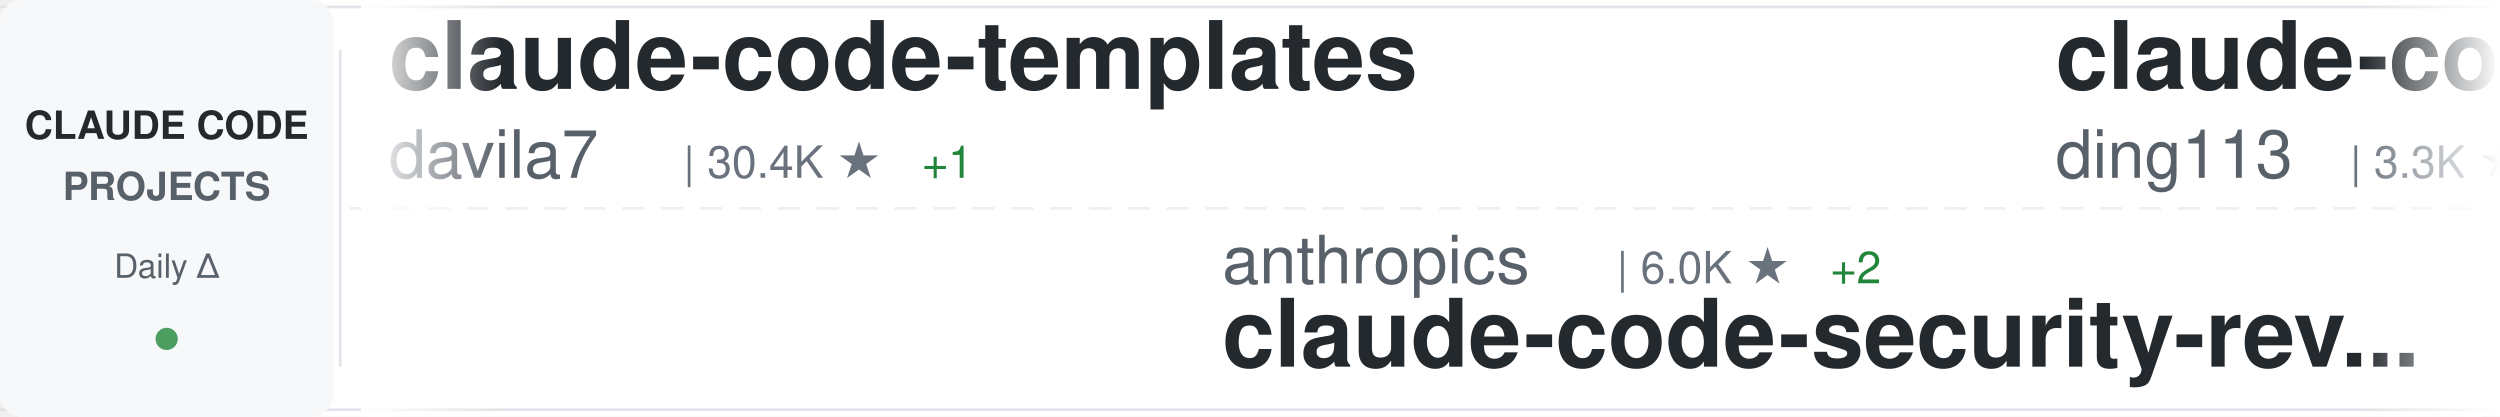
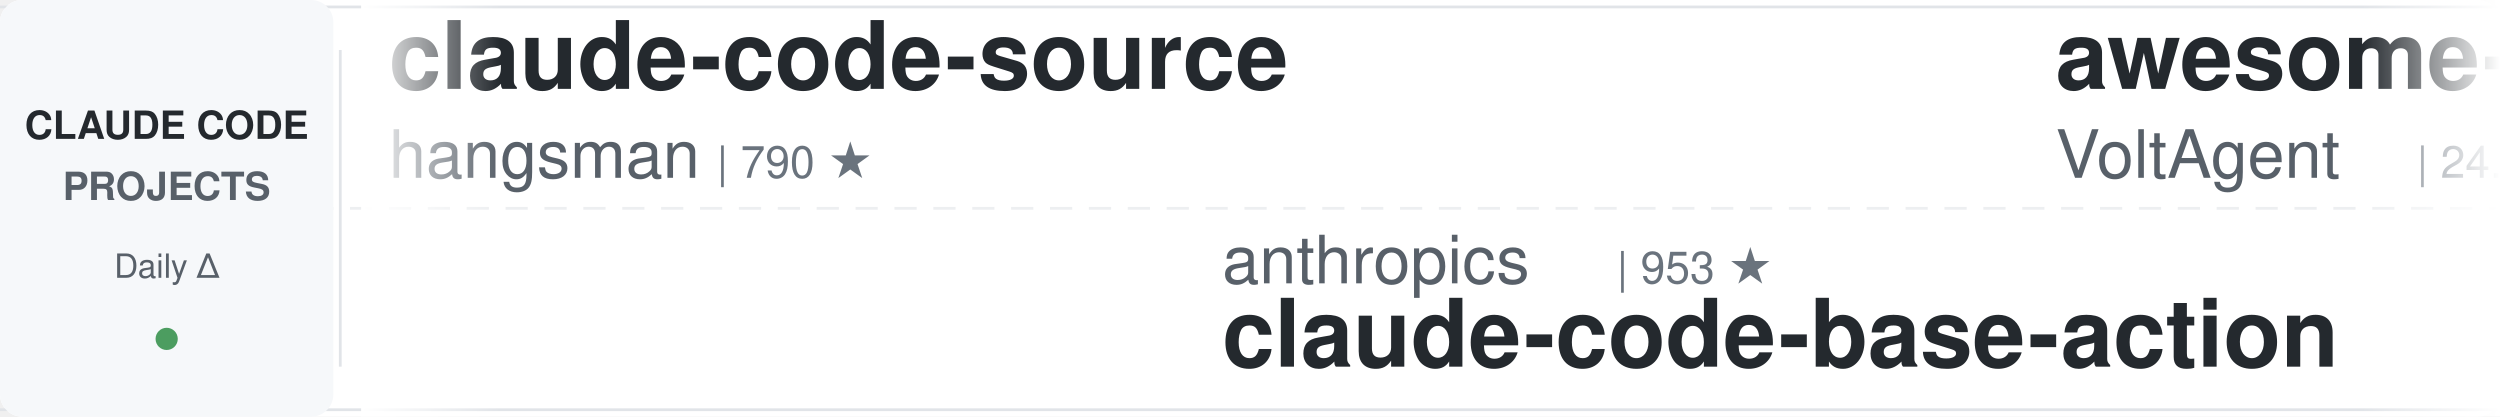
<svg xmlns="http://www.w3.org/2000/svg" width="900" height="150">
  <defs>
    <linearGradient id="awesomeLeftFade" x1="0%" y1="0%" x2="100%" y2="0%">
      <stop offset="0%" style="stop-color:#ffffff;stop-opacity:1" />
      <stop offset="100%" style="stop-color:#ffffff;stop-opacity:0" />
    </linearGradient>
    <linearGradient id="awesomeRightFade" x1="0%" y1="0%" x2="100%" y2="0%">
      <stop offset="0%" style="stop-color:#ffffff;stop-opacity:0" />
      <stop offset="100%" style="stop-color:#ffffff;stop-opacity:1" />
    </linearGradient>
  </defs>
  <rect width="900" height="150" fill="#ffffff" rx="8" />
  <rect x="0" y="2" width="900" height="1" fill="#e1e4e8" />
  <rect x="0" y="147" width="900" height="1" fill="#e1e4e8" />
  <line x1="0" y1="75" x2="900" y2="75" stroke="#e1e4e8" stroke-width="1" stroke-dasharray="8 6" opacity="0.6" />
  <rect x="0" y="0" width="120" height="150" fill="#f6f8fa" rx="8" />
  <text x="60" y="50" font-family="-apple-system, BlinkMacSystemFont, 'Segoe UI', Helvetica, Arial, sans-serif" font-size="14" font-weight="600" fill="#24292e" text-anchor="middle">CLAUDE CODE</text>
  <text x="60" y="72" font-family="-apple-system, BlinkMacSystemFont, 'Segoe UI', Helvetica, Arial, sans-serif" font-size="14" font-weight="600" fill="#586069" text-anchor="middle">PROJECTS</text>
  <text x="60" y="100" font-family="-apple-system, BlinkMacSystemFont, 'Segoe UI', Helvetica, Arial, sans-serif" font-size="12" font-weight="500" fill="#586069" text-anchor="middle">Daily Δ</text>
  <circle cx="60" cy="122" r="4" fill="#22863a" opacity="0.8" />
  <rect x="122" y="18" width="1" height="114" fill="#e1e4e8" />
  <clipPath id="awesomeTickerClip">
    <rect x="130" y="0" width="770" height="150" />
  </clipPath>
  <g clip-path="url(#awesomeTickerClip)">
    <g id="awesomeTickerItems">
      <animateTransform attributeName="transform" attributeType="XML" type="translate" from="0 0" to="-3000 0" dur="54s" repeatCount="indefinite" />
      <g transform="translate(0, 0)">
-         <text x="140" y="32" font-family="-apple-system, BlinkMacSystemFont, 'Segoe UI', Helvetica, Arial, sans-serif" font-size="34" font-weight="600" fill="#24292e">claude-code-templates</text>
-         <text x="140" y="64" font-family="-apple-system, BlinkMacSystemFont, 'Segoe UI', Helvetica, Arial, sans-serif" font-size="24" font-weight="400" fill="#586069">davila7</text>
-         <text x="246" y="64" font-family="-apple-system, BlinkMacSystemFont, 'Segoe UI', Helvetica, Arial, sans-serif" font-size="16" font-weight="500" fill="#6a737d">| 30.4K ★</text>
-         <text x="332" y="64" font-family="-apple-system, BlinkMacSystemFont, 'Segoe UI', Helvetica, Arial, sans-serif" font-size="16" font-weight="500" fill="#22863a"> +1</text>
+         <text x="140" y="32" font-family="-apple-system, BlinkMacSystemFont, 'Segoe UI', Helvetica, Arial, sans-serif" font-size="34" font-weight="600" fill="#24292e">claude-code-source</text>
+         <text x="140" y="64" font-family="-apple-system, BlinkMacSystemFont, 'Segoe UI', Helvetica, Arial, sans-serif" font-size="24" font-weight="400" fill="#586069">hangsman</text>
+         <text x="258" y="64" font-family="-apple-system, BlinkMacSystemFont, 'Segoe UI', Helvetica, Arial, sans-serif" font-size="16" font-weight="500" fill="#6a737d">| 790 ★</text>
      </g>
      <g transform="translate(300, 0)">
        <text x="140" y="102" font-family="-apple-system, BlinkMacSystemFont, 'Segoe UI', Helvetica, Arial, sans-serif" font-size="24" font-weight="400" fill="#586069">anthropics</text>
-         <text x="282" y="102" font-family="-apple-system, BlinkMacSystemFont, 'Segoe UI', Helvetica, Arial, sans-serif" font-size="16" font-weight="500" fill="#6a737d">| 6.0K ★</text>
-         <text x="359" y="102" font-family="-apple-system, BlinkMacSystemFont, 'Segoe UI', Helvetica, Arial, sans-serif" font-size="16" font-weight="500" fill="#22863a"> +2</text>
-         <text x="140" y="132" font-family="-apple-system, BlinkMacSystemFont, 'Segoe UI', Helvetica, Arial, sans-serif" font-size="34" font-weight="600" fill="#24292e">claude-code-security-rev...</text>
+         <text x="282" y="102" font-family="-apple-system, BlinkMacSystemFont, 'Segoe UI', Helvetica, Arial, sans-serif" font-size="16" font-weight="500" fill="#6a737d">| 953 ★</text>
+         <text x="140" y="132" font-family="-apple-system, BlinkMacSystemFont, 'Segoe UI', Helvetica, Arial, sans-serif" font-size="34" font-weight="600" fill="#24292e">claude-code-base-action</text>
      </g>
      <g transform="translate(600, 0)">
-         <text x="140" y="32" font-family="-apple-system, BlinkMacSystemFont, 'Segoe UI', Helvetica, Arial, sans-serif" font-size="34" font-weight="600" fill="#24292e">claude-code-hub</text>
-         <text x="140" y="64" font-family="-apple-system, BlinkMacSystemFont, 'Segoe UI', Helvetica, Arial, sans-serif" font-size="24" font-weight="400" fill="#586069">ding113</text>
-         <text x="246" y="64" font-family="-apple-system, BlinkMacSystemFont, 'Segoe UI', Helvetica, Arial, sans-serif" font-size="16" font-weight="500" fill="#6a737d">| 3.3K ★</text>
+         <text x="140" y="32" font-family="-apple-system, BlinkMacSystemFont, 'Segoe UI', Helvetica, Arial, sans-serif" font-size="34" font-weight="600" fill="#24292e">awesome-claude-code-suba...</text>
+         <text x="140" y="64" font-family="-apple-system, BlinkMacSystemFont, 'Segoe UI', Helvetica, Arial, sans-serif" font-size="24" font-weight="400" fill="#586069">VoltAgent</text>
+         <text x="270" y="64" font-family="-apple-system, BlinkMacSystemFont, 'Segoe UI', Helvetica, Arial, sans-serif" font-size="16" font-weight="500" fill="#6a737d">| 24.6K ★</text>
+         <text x="356" y="64" font-family="-apple-system, BlinkMacSystemFont, 'Segoe UI', Helvetica, Arial, sans-serif" font-size="16" font-weight="500" fill="#22863a"> +1</text>
      </g>
      <g transform="translate(900, 0)">
-         <text x="140" y="102" font-family="-apple-system, BlinkMacSystemFont, 'Segoe UI', Helvetica, Arial, sans-serif" font-size="24" font-weight="400" fill="#586069">disler</text>
-         <text x="234" y="102" font-family="-apple-system, BlinkMacSystemFont, 'Segoe UI', Helvetica, Arial, sans-serif" font-size="16" font-weight="500" fill="#6a737d">| 1.6K ★</text>
-         <text x="140" y="132" font-family="-apple-system, BlinkMacSystemFont, 'Segoe UI', Helvetica, Arial, sans-serif" font-size="34" font-weight="600" fill="#24292e">pi-vs-claude-code</text>
+         <text x="140" y="102" font-family="-apple-system, BlinkMacSystemFont, 'Segoe UI', Helvetica, Arial, sans-serif" font-size="24" font-weight="400" fill="#586069">Alishahryar1</text>
+         <text x="306" y="102" font-family="-apple-system, BlinkMacSystemFont, 'Segoe UI', Helvetica, Arial, sans-serif" font-size="16" font-weight="500" fill="#6a737d">| 48.0K ★</text>
+         <text x="392" y="102" font-family="-apple-system, BlinkMacSystemFont, 'Segoe UI', Helvetica, Arial, sans-serif" font-size="16" font-weight="500" fill="#22863a"> +97</text>
+         <text x="140" y="132" font-family="-apple-system, BlinkMacSystemFont, 'Segoe UI', Helvetica, Arial, sans-serif" font-size="34" font-weight="600" fill="#24292e">free-claude-code</text>
      </g>
      <g transform="translate(1200, 0)">
-         <text x="140" y="32" font-family="-apple-system, BlinkMacSystemFont, 'Segoe UI', Helvetica, Arial, sans-serif" font-size="34" font-weight="600" fill="#24292e">Claude-code</text>
-         <text x="140" y="64" font-family="-apple-system, BlinkMacSystemFont, 'Segoe UI', Helvetica, Arial, sans-serif" font-size="24" font-weight="400" fill="#586069">zstmfhy</text>
-         <text x="246" y="64" font-family="-apple-system, BlinkMacSystemFont, 'Segoe UI', Helvetica, Arial, sans-serif" font-size="16" font-weight="500" fill="#6a737d">| 190 ★</text>
+         <text x="140" y="32" font-family="-apple-system, BlinkMacSystemFont, 'Segoe UI', Helvetica, Arial, sans-serif" font-size="34" font-weight="600" fill="#24292e">claude-code-sourcemap</text>
+         <text x="140" y="64" font-family="-apple-system, BlinkMacSystemFont, 'Segoe UI', Helvetica, Arial, sans-serif" font-size="24" font-weight="400" fill="#586069">ChinaSiro</text>
+         <text x="270" y="64" font-family="-apple-system, BlinkMacSystemFont, 'Segoe UI', Helvetica, Arial, sans-serif" font-size="16" font-weight="500" fill="#6a737d">| 9.6K ★</text>
      </g>
      <g transform="translate(1500, 0)">
-         <text x="140" y="102" font-family="-apple-system, BlinkMacSystemFont, 'Segoe UI', Helvetica, Arial, sans-serif" font-size="24" font-weight="400" fill="#586069">chauncygu</text>
-         <text x="270" y="102" font-family="-apple-system, BlinkMacSystemFont, 'Segoe UI', Helvetica, Arial, sans-serif" font-size="16" font-weight="500" fill="#6a737d">| 2.8K ★</text>
-         <text x="140" y="132" font-family="-apple-system, BlinkMacSystemFont, 'Segoe UI', Helvetica, Arial, sans-serif" font-size="34" font-weight="600" fill="#24292e">collection-claude-code-s...</text>
+         <text x="140" y="102" font-family="-apple-system, BlinkMacSystemFont, 'Segoe UI', Helvetica, Arial, sans-serif" font-size="24" font-weight="400" fill="#586069">sugyan</text>
+         <text x="234" y="102" font-family="-apple-system, BlinkMacSystemFont, 'Segoe UI', Helvetica, Arial, sans-serif" font-size="16" font-weight="500" fill="#6a737d">| 1.1K ★</text>
+         <text x="140" y="132" font-family="-apple-system, BlinkMacSystemFont, 'Segoe UI', Helvetica, Arial, sans-serif" font-size="34" font-weight="600" fill="#24292e">claude-code-webui</text>
      </g>
      <g transform="translate(1800, 0)">
-         <text x="140" y="32" font-family="-apple-system, BlinkMacSystemFont, 'Segoe UI', Helvetica, Arial, sans-serif" font-size="34" font-weight="600" fill="#24292e">claude-code-base-action</text>
-         <text x="140" y="64" font-family="-apple-system, BlinkMacSystemFont, 'Segoe UI', Helvetica, Arial, sans-serif" font-size="24" font-weight="400" fill="#586069">anthropics</text>
-         <text x="282" y="64" font-family="-apple-system, BlinkMacSystemFont, 'Segoe UI', Helvetica, Arial, sans-serif" font-size="16" font-weight="500" fill="#6a737d">| 953 ★</text>
+         <text x="140" y="32" font-family="-apple-system, BlinkMacSystemFont, 'Segoe UI', Helvetica, Arial, sans-serif" font-size="34" font-weight="600" fill="#24292e">claude-code-skills</text>
+         <text x="140" y="64" font-family="-apple-system, BlinkMacSystemFont, 'Segoe UI', Helvetica, Arial, sans-serif" font-size="24" font-weight="400" fill="#586069">daymade</text>
+         <text x="246" y="64" font-family="-apple-system, BlinkMacSystemFont, 'Segoe UI', Helvetica, Arial, sans-serif" font-size="16" font-weight="500" fill="#6a737d">| 1.3K ★</text>
      </g>
      <g transform="translate(2100, 0)">
-         <text x="140" y="102" font-family="-apple-system, BlinkMacSystemFont, 'Segoe UI', Helvetica, Arial, sans-serif" font-size="24" font-weight="400" fill="#586069">luyao618</text>
-         <text x="258" y="102" font-family="-apple-system, BlinkMacSystemFont, 'Segoe UI', Helvetica, Arial, sans-serif" font-size="16" font-weight="500" fill="#6a737d">| 1.7K ★</text>
-         <text x="140" y="132" font-family="-apple-system, BlinkMacSystemFont, 'Segoe UI', Helvetica, Arial, sans-serif" font-size="34" font-weight="600" fill="#24292e">Claude-Code-Source-Study</text>
+         <text x="140" y="102" font-family="-apple-system, BlinkMacSystemFont, 'Segoe UI', Helvetica, Arial, sans-serif" font-size="24" font-weight="400" fill="#586069">Piebald-AI</text>
+         <text x="282" y="102" font-family="-apple-system, BlinkMacSystemFont, 'Segoe UI', Helvetica, Arial, sans-serif" font-size="16" font-weight="500" fill="#6a737d">| 12.4K ★</text>
+         <text x="368" y="102" font-family="-apple-system, BlinkMacSystemFont, 'Segoe UI', Helvetica, Arial, sans-serif" font-size="16" font-weight="500" fill="#22863a"> +2</text>
+         <text x="140" y="132" font-family="-apple-system, BlinkMacSystemFont, 'Segoe UI', Helvetica, Arial, sans-serif" font-size="34" font-weight="600" fill="#24292e">claude-code-system-promp...</text>
      </g>
      <g transform="translate(2400, 0)">
-         <text x="140" y="32" font-family="-apple-system, BlinkMacSystemFont, 'Segoe UI', Helvetica, Arial, sans-serif" font-size="34" font-weight="600" fill="#24292e">claude-code-from-source</text>
-         <text x="140" y="64" font-family="-apple-system, BlinkMacSystemFont, 'Segoe UI', Helvetica, Arial, sans-serif" font-size="24" font-weight="400" fill="#586069">alejandrobalderas</text>
-         <text x="366" y="64" font-family="-apple-system, BlinkMacSystemFont, 'Segoe UI', Helvetica, Arial, sans-serif" font-size="16" font-weight="500" fill="#6a737d">| 2.8K ★</text>
-         <text x="443" y="64" font-family="-apple-system, BlinkMacSystemFont, 'Segoe UI', Helvetica, Arial, sans-serif" font-size="16" font-weight="500" fill="#22863a"> +1</text>
+         <text x="140" y="32" font-family="-apple-system, BlinkMacSystemFont, 'Segoe UI', Helvetica, Arial, sans-serif" font-size="34" font-weight="600" fill="#24292e">oh-my-claudecode</text>
+         <text x="140" y="64" font-family="-apple-system, BlinkMacSystemFont, 'Segoe UI', Helvetica, Arial, sans-serif" font-size="24" font-weight="400" fill="#586069">Yeachan-Heo</text>
+         <text x="294" y="64" font-family="-apple-system, BlinkMacSystemFont, 'Segoe UI', Helvetica, Arial, sans-serif" font-size="16" font-weight="500" fill="#6a737d">| 38.8K ★</text>
+         <text x="380" y="64" font-family="-apple-system, BlinkMacSystemFont, 'Segoe UI', Helvetica, Arial, sans-serif" font-size="16" font-weight="500" fill="#22863a"> +2</text>
      </g>
      <g transform="translate(2700, 0)">
-         <text x="140" y="102" font-family="-apple-system, BlinkMacSystemFont, 'Segoe UI', Helvetica, Arial, sans-serif" font-size="24" font-weight="400" fill="#586069">fazxes</text>
-         <text x="234" y="102" font-family="-apple-system, BlinkMacSystemFont, 'Segoe UI', Helvetica, Arial, sans-serif" font-size="16" font-weight="500" fill="#6a737d">| 231 ★</text>
-         <text x="140" y="132" font-family="-apple-system, BlinkMacSystemFont, 'Segoe UI', Helvetica, Arial, sans-serif" font-size="34" font-weight="600" fill="#24292e">Claude-code</text>
+         <text x="140" y="102" font-family="-apple-system, BlinkMacSystemFont, 'Segoe UI', Helvetica, Arial, sans-serif" font-size="24" font-weight="400" fill="#586069">ghuntley</text>
+         <text x="258" y="102" font-family="-apple-system, BlinkMacSystemFont, 'Segoe UI', Helvetica, Arial, sans-serif" font-size="16" font-weight="500" fill="#6a737d">| 990 ★</text>
+         <text x="140" y="132" font-family="-apple-system, BlinkMacSystemFont, 'Segoe UI', Helvetica, Arial, sans-serif" font-size="34" font-weight="600" fill="#24292e">claude-code-source-code-...</text>
      </g>
      <g transform="translate(3000, 0)">
-         <text x="140" y="32" font-family="-apple-system, BlinkMacSystemFont, 'Segoe UI', Helvetica, Arial, sans-serif" font-size="34" font-weight="600" fill="#24292e">claude-code-templates</text>
-         <text x="140" y="64" font-family="-apple-system, BlinkMacSystemFont, 'Segoe UI', Helvetica, Arial, sans-serif" font-size="24" font-weight="400" fill="#586069">davila7</text>
-         <text x="246" y="64" font-family="-apple-system, BlinkMacSystemFont, 'Segoe UI', Helvetica, Arial, sans-serif" font-size="16" font-weight="500" fill="#6a737d">| 30.4K ★</text>
-         <text x="332" y="64" font-family="-apple-system, BlinkMacSystemFont, 'Segoe UI', Helvetica, Arial, sans-serif" font-size="16" font-weight="500" fill="#22863a"> +1</text>
+         <text x="140" y="32" font-family="-apple-system, BlinkMacSystemFont, 'Segoe UI', Helvetica, Arial, sans-serif" font-size="34" font-weight="600" fill="#24292e">claude-code-source</text>
+         <text x="140" y="64" font-family="-apple-system, BlinkMacSystemFont, 'Segoe UI', Helvetica, Arial, sans-serif" font-size="24" font-weight="400" fill="#586069">hangsman</text>
+         <text x="258" y="64" font-family="-apple-system, BlinkMacSystemFont, 'Segoe UI', Helvetica, Arial, sans-serif" font-size="16" font-weight="500" fill="#6a737d">| 790 ★</text>
      </g>
      <g transform="translate(3300, 0)">
        <text x="140" y="102" font-family="-apple-system, BlinkMacSystemFont, 'Segoe UI', Helvetica, Arial, sans-serif" font-size="24" font-weight="400" fill="#586069">anthropics</text>
-         <text x="282" y="102" font-family="-apple-system, BlinkMacSystemFont, 'Segoe UI', Helvetica, Arial, sans-serif" font-size="16" font-weight="500" fill="#6a737d">| 6.0K ★</text>
-         <text x="359" y="102" font-family="-apple-system, BlinkMacSystemFont, 'Segoe UI', Helvetica, Arial, sans-serif" font-size="16" font-weight="500" fill="#22863a"> +2</text>
-         <text x="140" y="132" font-family="-apple-system, BlinkMacSystemFont, 'Segoe UI', Helvetica, Arial, sans-serif" font-size="34" font-weight="600" fill="#24292e">claude-code-security-rev...</text>
+         <text x="282" y="102" font-family="-apple-system, BlinkMacSystemFont, 'Segoe UI', Helvetica, Arial, sans-serif" font-size="16" font-weight="500" fill="#6a737d">| 953 ★</text>
+         <text x="140" y="132" font-family="-apple-system, BlinkMacSystemFont, 'Segoe UI', Helvetica, Arial, sans-serif" font-size="34" font-weight="600" fill="#24292e">claude-code-base-action</text>
      </g>
      <g transform="translate(3600, 0)">
-         <text x="140" y="32" font-family="-apple-system, BlinkMacSystemFont, 'Segoe UI', Helvetica, Arial, sans-serif" font-size="34" font-weight="600" fill="#24292e">claude-code-hub</text>
-         <text x="140" y="64" font-family="-apple-system, BlinkMacSystemFont, 'Segoe UI', Helvetica, Arial, sans-serif" font-size="24" font-weight="400" fill="#586069">ding113</text>
-         <text x="246" y="64" font-family="-apple-system, BlinkMacSystemFont, 'Segoe UI', Helvetica, Arial, sans-serif" font-size="16" font-weight="500" fill="#6a737d">| 3.3K ★</text>
+         <text x="140" y="32" font-family="-apple-system, BlinkMacSystemFont, 'Segoe UI', Helvetica, Arial, sans-serif" font-size="34" font-weight="600" fill="#24292e">awesome-claude-code-suba...</text>
+         <text x="140" y="64" font-family="-apple-system, BlinkMacSystemFont, 'Segoe UI', Helvetica, Arial, sans-serif" font-size="24" font-weight="400" fill="#586069">VoltAgent</text>
+         <text x="270" y="64" font-family="-apple-system, BlinkMacSystemFont, 'Segoe UI', Helvetica, Arial, sans-serif" font-size="16" font-weight="500" fill="#6a737d">| 24.6K ★</text>
+         <text x="356" y="64" font-family="-apple-system, BlinkMacSystemFont, 'Segoe UI', Helvetica, Arial, sans-serif" font-size="16" font-weight="500" fill="#22863a"> +1</text>
      </g>
      <g transform="translate(3900, 0)">
-         <text x="140" y="102" font-family="-apple-system, BlinkMacSystemFont, 'Segoe UI', Helvetica, Arial, sans-serif" font-size="24" font-weight="400" fill="#586069">disler</text>
-         <text x="234" y="102" font-family="-apple-system, BlinkMacSystemFont, 'Segoe UI', Helvetica, Arial, sans-serif" font-size="16" font-weight="500" fill="#6a737d">| 1.6K ★</text>
-         <text x="140" y="132" font-family="-apple-system, BlinkMacSystemFont, 'Segoe UI', Helvetica, Arial, sans-serif" font-size="34" font-weight="600" fill="#24292e">pi-vs-claude-code</text>
+         <text x="140" y="102" font-family="-apple-system, BlinkMacSystemFont, 'Segoe UI', Helvetica, Arial, sans-serif" font-size="24" font-weight="400" fill="#586069">Alishahryar1</text>
+         <text x="306" y="102" font-family="-apple-system, BlinkMacSystemFont, 'Segoe UI', Helvetica, Arial, sans-serif" font-size="16" font-weight="500" fill="#6a737d">| 48.0K ★</text>
+         <text x="392" y="102" font-family="-apple-system, BlinkMacSystemFont, 'Segoe UI', Helvetica, Arial, sans-serif" font-size="16" font-weight="500" fill="#22863a"> +97</text>
+         <text x="140" y="132" font-family="-apple-system, BlinkMacSystemFont, 'Segoe UI', Helvetica, Arial, sans-serif" font-size="34" font-weight="600" fill="#24292e">free-claude-code</text>
      </g>
    </g>
  </g>
  <rect x="130" y="0" width="50" height="150" fill="url(#awesomeLeftFade)" />
  <rect x="850" y="0" width="50" height="150" fill="url(#awesomeRightFade)" />
</svg>
